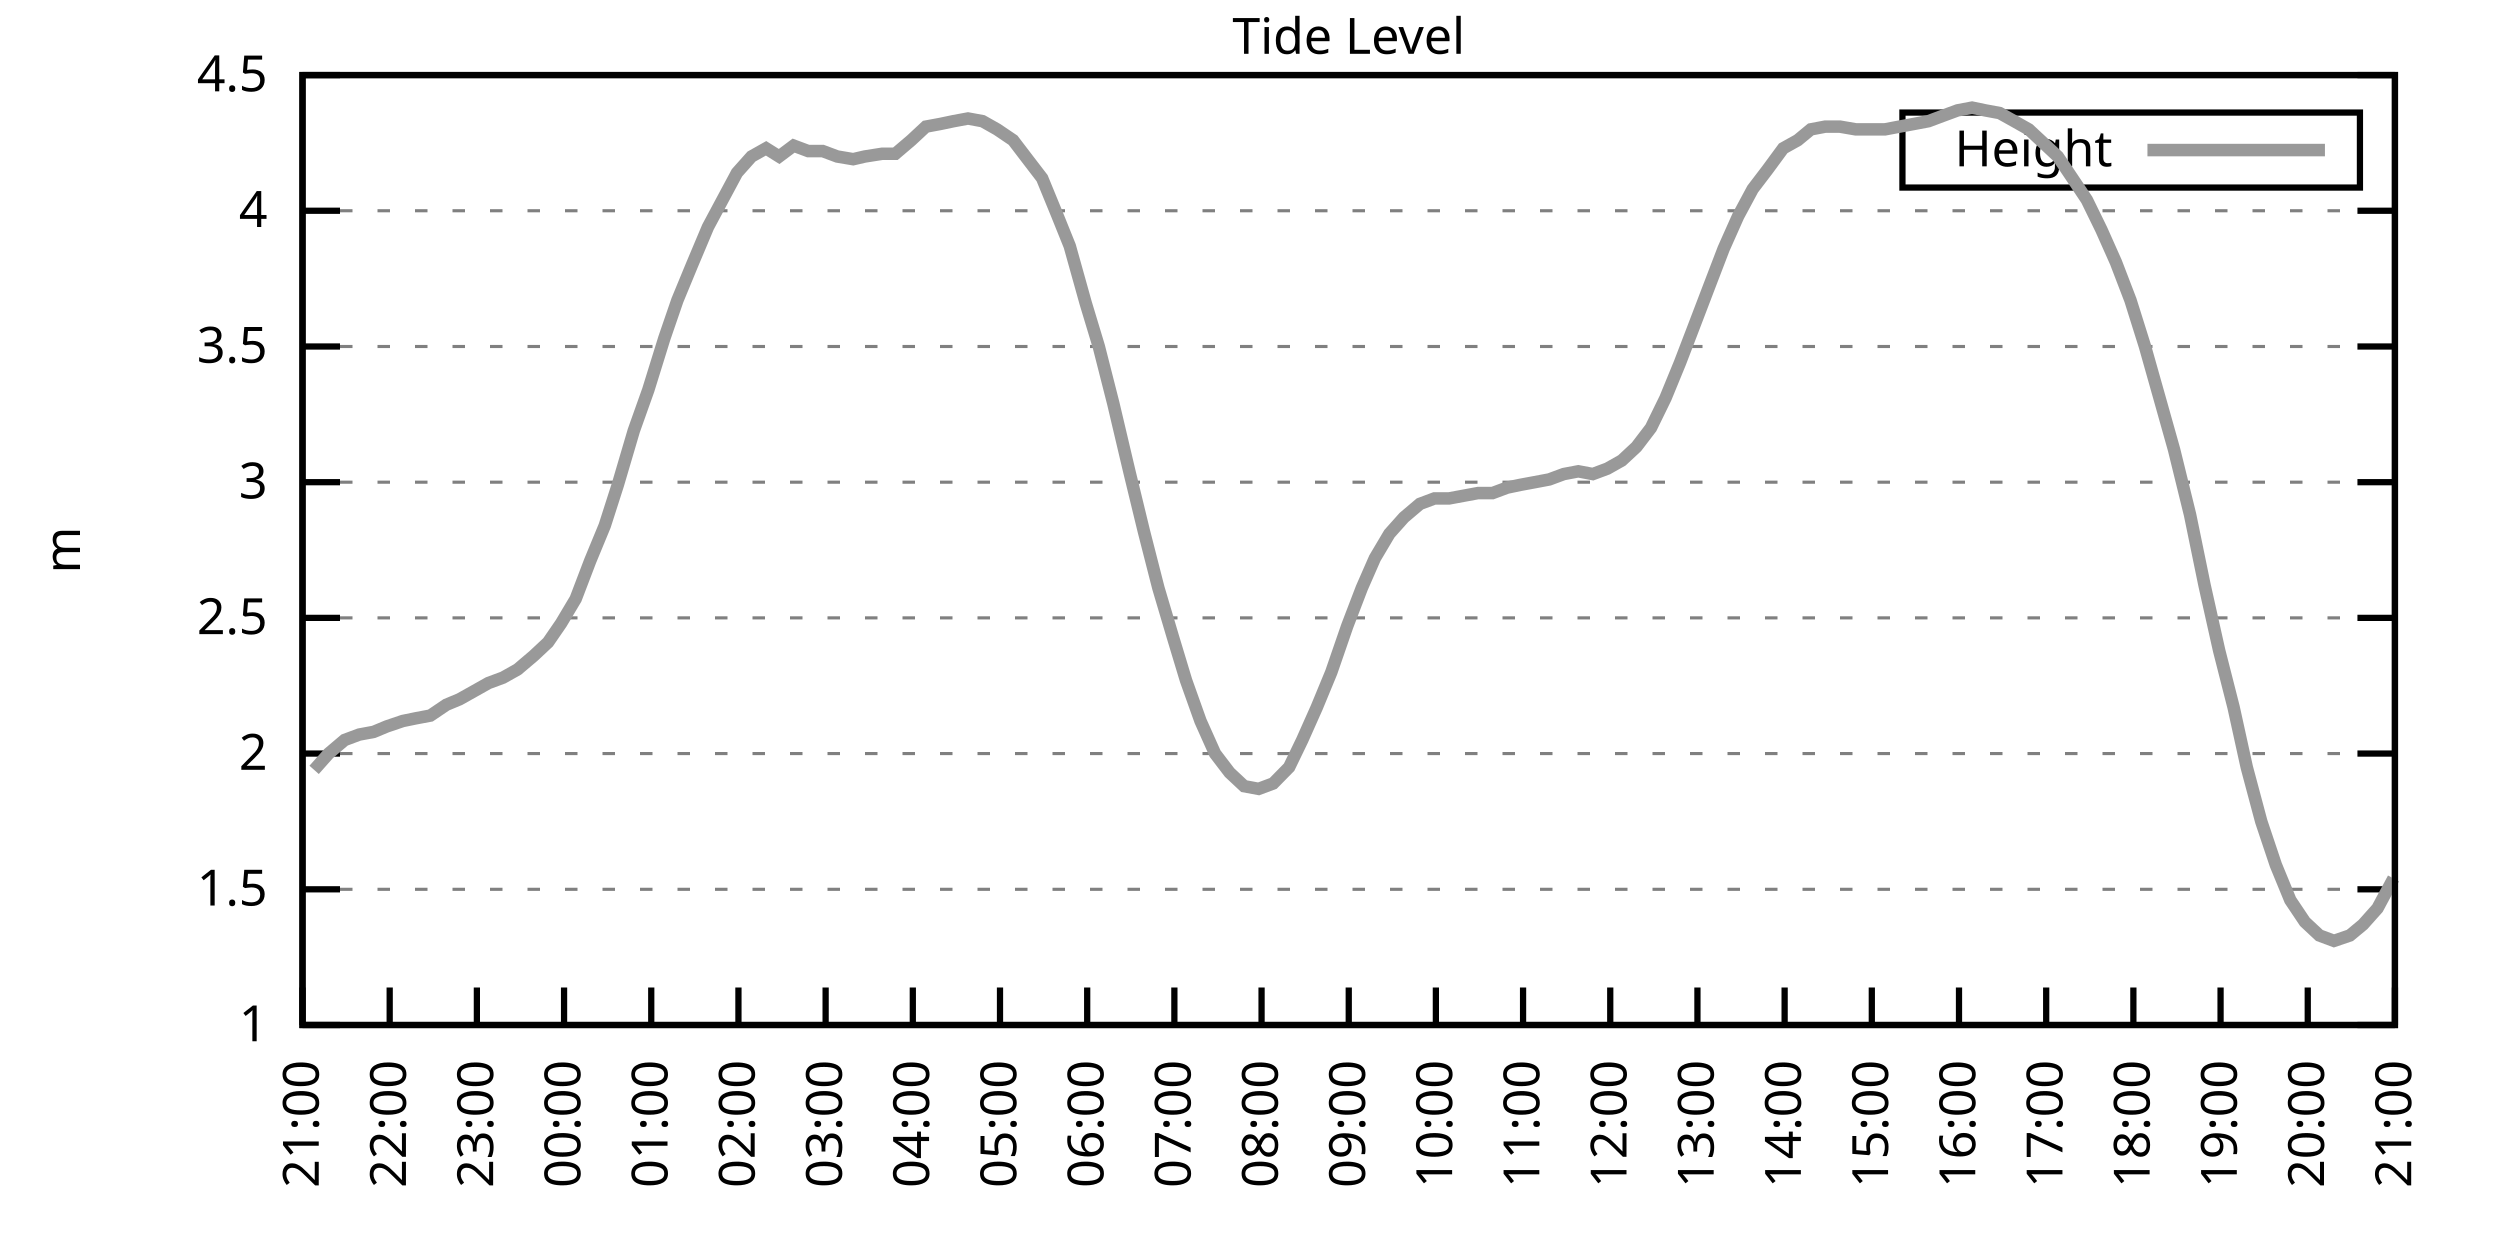
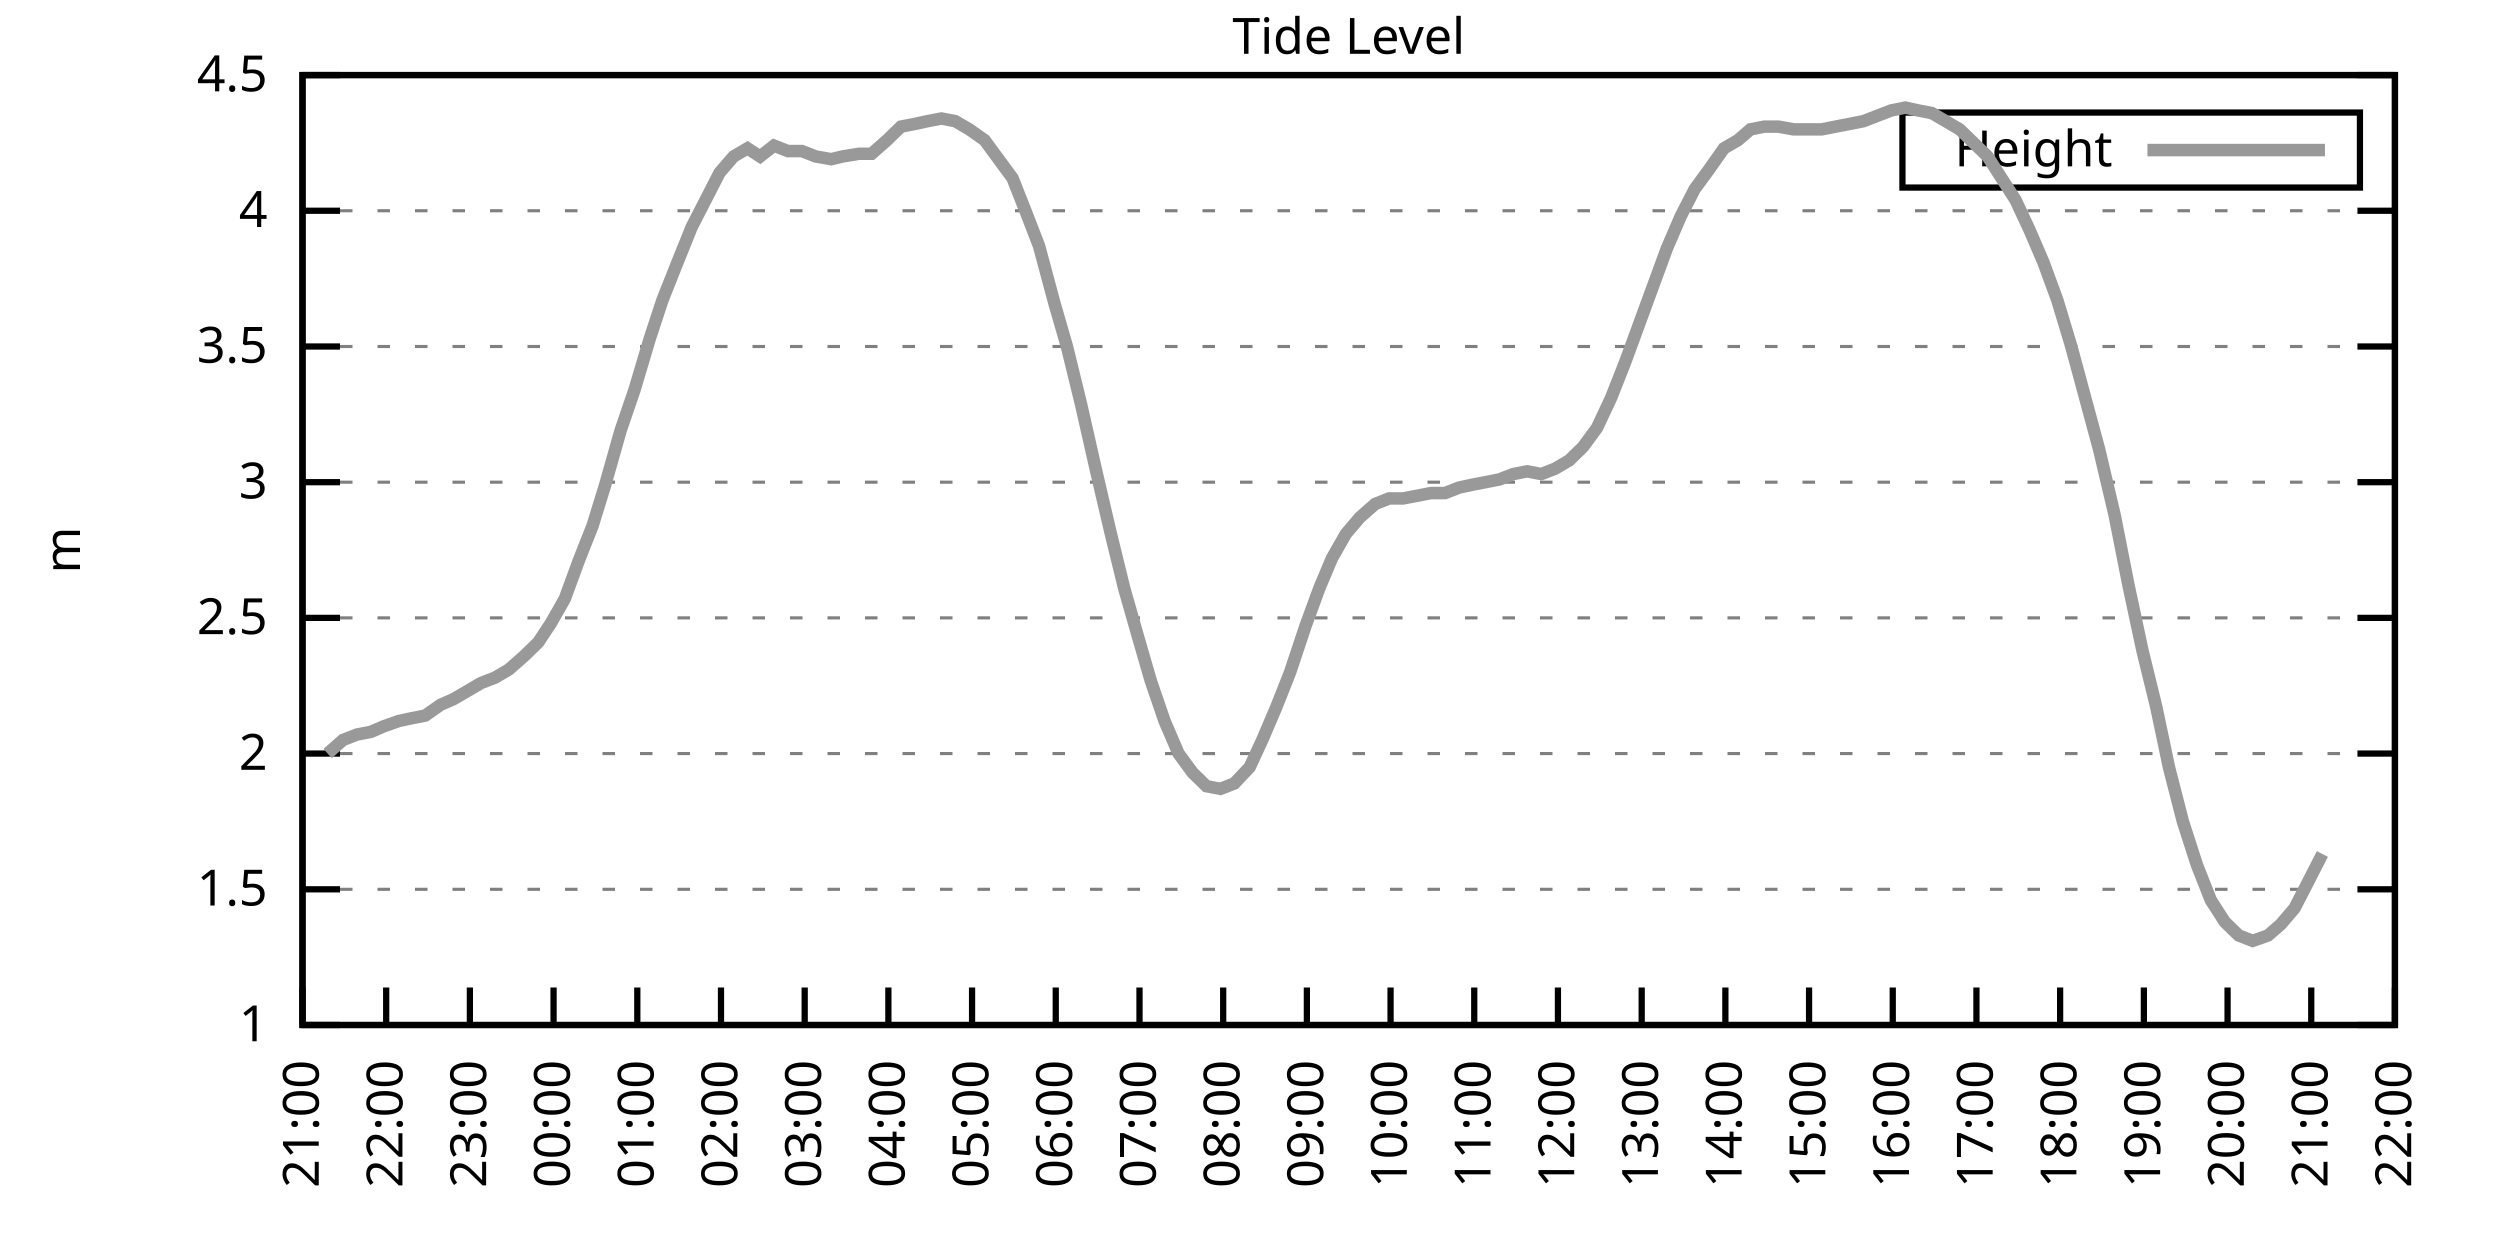
<svg xmlns="http://www.w3.org/2000/svg" xmlns:xlink="http://www.w3.org/1999/xlink" width="400" height="200" viewBox="0 0 400 200">
  <g id="gnuplot_canvas">
    <rect x="0" y="0" width="400" height="200" fill="none" />
    <defs>
      <circle id="gpDot" r="0.5" stroke-width="0.5" stroke="currentColor" />
      <path id="gpPt0" stroke-width="0.333" stroke="currentColor" d="M-1,0 h2 M0,-1 v2" />
      <path id="gpPt1" stroke-width="0.333" stroke="currentColor" d="M-1,-1 L1,1 M1,-1 L-1,1" />
      <path id="gpPt2" stroke-width="0.333" stroke="currentColor" d="M-1,0 L1,0 M0,-1 L0,1 M-1,-1 L1,1 M-1,1 L1,-1" />
      <rect id="gpPt3" stroke-width="0.333" stroke="currentColor" x="-1" y="-1" width="2" height="2" />
      <rect id="gpPt4" stroke-width="0.333" stroke="currentColor" fill="currentColor" x="-1" y="-1" width="2" height="2" />
      <circle id="gpPt5" stroke-width="0.333" stroke="currentColor" cx="0" cy="0" r="1" />
      <use xlink:href="#gpPt5" id="gpPt6" fill="currentColor" stroke="none" />
      <path id="gpPt7" stroke-width="0.333" stroke="currentColor" d="M0,-1.33 L-1.33,0.67 L1.33,0.67 z" />
      <use xlink:href="#gpPt7" id="gpPt8" fill="currentColor" stroke="none" />
      <use xlink:href="#gpPt7" id="gpPt9" stroke="currentColor" transform="rotate(180)" />
      <use xlink:href="#gpPt9" id="gpPt10" fill="currentColor" stroke="none" />
      <use xlink:href="#gpPt3" id="gpPt11" stroke="currentColor" transform="rotate(45)" />
      <use xlink:href="#gpPt11" id="gpPt12" fill="currentColor" stroke="none" />
      <path id="gpPt13" stroke-width="0.333" stroke="currentColor" d="M0,1.330 L1.265,0.411 L0.782,-1.067 L-0.782,-1.076 L-1.265,0.411 z" />
      <use xlink:href="#gpPt13" id="gpPt14" fill="currentColor" stroke="none" />
      <filter id="textbox" filterUnits="objectBoundingBox" x="0" y="0" height="1" width="1">
        <feFlood flood-color="white" flood-opacity="1" result="bgnd" />
        <feComposite in="SourceGraphic" in2="bgnd" operator="atop" />
      </filter>
      <filter id="greybox" filterUnits="objectBoundingBox" x="0" y="0" height="1" width="1">
        <feFlood flood-color="lightgrey" flood-opacity="1" result="grey" />
        <feComposite in="SourceGraphic" in2="grey" operator="atop" />
      </filter>
    </defs>
    <g fill="none" color="white" stroke="currentColor" stroke-width="1.00" stroke-linecap="butt" stroke-linejoin="miter">
</g>
    <g fill="none" color="black" stroke="currentColor" stroke-width="1.00" stroke-linecap="butt" stroke-linejoin="miter">
      <g stroke="none" shape-rendering="crispEdges">
        <polygon fill="rgb(255, 255, 255)" points="48.40,164.00 383.18,164.00 383.18,12.02 48.40,12.02 " />
      </g>
    </g>
    <g fill="none" color="black" stroke="currentColor" stroke-width="1.00" stroke-linecap="butt" stroke-linejoin="miter">
</g>
    <g fill="none" color="black" stroke="black" stroke-width="0.50" stroke-linecap="butt" stroke-linejoin="miter">
</g>
    <g fill="none" color="gray" stroke="currentColor" stroke-width="0.50" stroke-linecap="butt" stroke-linejoin="miter">
      <path stroke="gray" stroke-dasharray="2,4" class="gridline" d="M48.40,164.00 L383.19,164.00  " />
    </g>
    <g fill="none" color="gray" stroke="gray" stroke-width="1.00" stroke-linecap="butt" stroke-linejoin="miter">
</g>
    <g fill="none" color="black" stroke="currentColor" stroke-width="1.00" stroke-linecap="butt" stroke-linejoin="miter">
      <path stroke="black" d="M48.40,164.00 L54.40,164.00 M383.19,164.00 L377.19,164.00  " />
      <g transform="translate(42.80,166.60)" stroke="none" fill="black" font-family="Sans" font-size="8.00" text-anchor="end">
        <text>
          <tspan font-family="Sans"> 1</tspan>
        </text>
      </g>
    </g>
    <g fill="none" color="black" stroke="currentColor" stroke-width="1.00" stroke-linecap="butt" stroke-linejoin="miter">
</g>
    <g fill="none" color="black" stroke="black" stroke-width="0.50" stroke-linecap="butt" stroke-linejoin="miter">
</g>
    <g fill="none" color="gray" stroke="currentColor" stroke-width="0.50" stroke-linecap="butt" stroke-linejoin="miter">
      <path stroke="gray" stroke-dasharray="2,4" class="gridline" d="M48.40,142.29 L383.19,142.29  " />
    </g>
    <g fill="none" color="gray" stroke="gray" stroke-width="1.00" stroke-linecap="butt" stroke-linejoin="miter">
</g>
    <g fill="none" color="black" stroke="currentColor" stroke-width="1.00" stroke-linecap="butt" stroke-linejoin="miter">
      <path stroke="black" d="M48.40,142.29 L54.40,142.29 M383.19,142.29 L377.19,142.29  " />
      <g transform="translate(42.80,144.89)" stroke="none" fill="black" font-family="Sans" font-size="8.00" text-anchor="end">
        <text>
          <tspan font-family="Sans"> 1.5</tspan>
        </text>
      </g>
    </g>
    <g fill="none" color="black" stroke="currentColor" stroke-width="1.00" stroke-linecap="butt" stroke-linejoin="miter">
</g>
    <g fill="none" color="black" stroke="black" stroke-width="0.50" stroke-linecap="butt" stroke-linejoin="miter">
</g>
    <g fill="none" color="gray" stroke="currentColor" stroke-width="0.50" stroke-linecap="butt" stroke-linejoin="miter">
      <path stroke="gray" stroke-dasharray="2,4" class="gridline" d="M48.40,120.57 L383.19,120.57  " />
    </g>
    <g fill="none" color="gray" stroke="gray" stroke-width="1.00" stroke-linecap="butt" stroke-linejoin="miter">
</g>
    <g fill="none" color="black" stroke="currentColor" stroke-width="1.00" stroke-linecap="butt" stroke-linejoin="miter">
      <path stroke="black" d="M48.40,120.57 L54.40,120.57 M383.19,120.57 L377.19,120.57  " />
      <g transform="translate(42.80,123.17)" stroke="none" fill="black" font-family="Sans" font-size="8.00" text-anchor="end">
        <text>
          <tspan font-family="Sans"> 2</tspan>
        </text>
      </g>
    </g>
    <g fill="none" color="black" stroke="currentColor" stroke-width="1.00" stroke-linecap="butt" stroke-linejoin="miter">
</g>
    <g fill="none" color="black" stroke="black" stroke-width="0.50" stroke-linecap="butt" stroke-linejoin="miter">
</g>
    <g fill="none" color="gray" stroke="currentColor" stroke-width="0.50" stroke-linecap="butt" stroke-linejoin="miter">
      <path stroke="gray" stroke-dasharray="2,4" class="gridline" d="M48.40,98.86 L383.19,98.86  " />
    </g>
    <g fill="none" color="gray" stroke="gray" stroke-width="1.00" stroke-linecap="butt" stroke-linejoin="miter">
</g>
    <g fill="none" color="black" stroke="currentColor" stroke-width="1.00" stroke-linecap="butt" stroke-linejoin="miter">
      <path stroke="black" d="M48.40,98.86 L54.40,98.86 M383.19,98.86 L377.19,98.86  " />
      <g transform="translate(42.80,101.46)" stroke="none" fill="black" font-family="Sans" font-size="8.00" text-anchor="end">
        <text>
          <tspan font-family="Sans"> 2.5</tspan>
        </text>
      </g>
    </g>
    <g fill="none" color="black" stroke="currentColor" stroke-width="1.00" stroke-linecap="butt" stroke-linejoin="miter">
</g>
    <g fill="none" color="black" stroke="black" stroke-width="0.50" stroke-linecap="butt" stroke-linejoin="miter">
</g>
    <g fill="none" color="gray" stroke="currentColor" stroke-width="0.50" stroke-linecap="butt" stroke-linejoin="miter">
      <path stroke="gray" stroke-dasharray="2,4" class="gridline" d="M48.40,77.15 L383.19,77.15  " />
    </g>
    <g fill="none" color="gray" stroke="gray" stroke-width="1.00" stroke-linecap="butt" stroke-linejoin="miter">
</g>
    <g fill="none" color="black" stroke="currentColor" stroke-width="1.00" stroke-linecap="butt" stroke-linejoin="miter">
      <path stroke="black" d="M48.40,77.15 L54.40,77.15 M383.19,77.15 L377.19,77.15  " />
      <g transform="translate(42.80,79.75)" stroke="none" fill="black" font-family="Sans" font-size="8.00" text-anchor="end">
        <text>
          <tspan font-family="Sans"> 3</tspan>
        </text>
      </g>
    </g>
    <g fill="none" color="black" stroke="currentColor" stroke-width="1.00" stroke-linecap="butt" stroke-linejoin="miter">
</g>
    <g fill="none" color="black" stroke="black" stroke-width="0.50" stroke-linecap="butt" stroke-linejoin="miter">
</g>
    <g fill="none" color="gray" stroke="currentColor" stroke-width="0.50" stroke-linecap="butt" stroke-linejoin="miter">
      <path stroke="gray" stroke-dasharray="2,4" class="gridline" d="M48.40,55.44 L383.19,55.44  " />
    </g>
    <g fill="none" color="gray" stroke="gray" stroke-width="1.00" stroke-linecap="butt" stroke-linejoin="miter">
</g>
    <g fill="none" color="black" stroke="currentColor" stroke-width="1.00" stroke-linecap="butt" stroke-linejoin="miter">
      <path stroke="black" d="M48.40,55.44 L54.40,55.44 M383.19,55.44 L377.19,55.44  " />
      <g transform="translate(42.80,58.04)" stroke="none" fill="black" font-family="Sans" font-size="8.00" text-anchor="end">
        <text>
          <tspan font-family="Sans"> 3.5</tspan>
        </text>
      </g>
    </g>
    <g fill="none" color="black" stroke="currentColor" stroke-width="1.00" stroke-linecap="butt" stroke-linejoin="miter">
</g>
    <g fill="none" color="black" stroke="black" stroke-width="0.50" stroke-linecap="butt" stroke-linejoin="miter">
</g>
    <g fill="none" color="gray" stroke="currentColor" stroke-width="0.50" stroke-linecap="butt" stroke-linejoin="miter">
      <path stroke="gray" stroke-dasharray="2,4" class="gridline" d="M48.40,33.72 L383.19,33.72  " />
    </g>
    <g fill="none" color="gray" stroke="gray" stroke-width="1.00" stroke-linecap="butt" stroke-linejoin="miter">
</g>
    <g fill="none" color="black" stroke="currentColor" stroke-width="1.00" stroke-linecap="butt" stroke-linejoin="miter">
      <path stroke="black" d="M48.40,33.72 L54.40,33.72 M383.19,33.72 L377.19,33.72  " />
      <g transform="translate(42.80,36.32)" stroke="none" fill="black" font-family="Sans" font-size="8.00" text-anchor="end">
        <text>
          <tspan font-family="Sans"> 4</tspan>
        </text>
      </g>
    </g>
    <g fill="none" color="black" stroke="currentColor" stroke-width="1.00" stroke-linecap="butt" stroke-linejoin="miter">
</g>
    <g fill="none" color="black" stroke="black" stroke-width="0.50" stroke-linecap="butt" stroke-linejoin="miter">
</g>
    <g fill="none" color="gray" stroke="currentColor" stroke-width="0.50" stroke-linecap="butt" stroke-linejoin="miter">
      <path stroke="gray" stroke-dasharray="2,4" class="gridline" d="M48.40,12.01 L383.19,12.01  " />
    </g>
    <g fill="none" color="gray" stroke="gray" stroke-width="1.00" stroke-linecap="butt" stroke-linejoin="miter">
</g>
    <g fill="none" color="black" stroke="currentColor" stroke-width="1.00" stroke-linecap="butt" stroke-linejoin="miter">
      <path stroke="black" d="M48.40,12.01 L54.40,12.01 M383.19,12.01 L377.19,12.01  " />
      <g transform="translate(42.80,14.61)" stroke="none" fill="black" font-family="Sans" font-size="8.00" text-anchor="end">
        <text>
          <tspan font-family="Sans"> 4.5</tspan>
        </text>
      </g>
    </g>
    <g fill="none" color="black" stroke="currentColor" stroke-width="1.00" stroke-linecap="butt" stroke-linejoin="miter">
      <path stroke="black" d="M48.40,164.00 L48.40,158.00  " />
      <g transform="translate(51.00,169.60) rotate(270.00)" stroke="none" fill="black" font-family="Sans" font-size="8.00" text-anchor="end">
        <text>
          <tspan font-family="Sans">21:00</tspan>
        </text>
      </g>
    </g>
    <g fill="none" color="black" stroke="currentColor" stroke-width="1.00" stroke-linecap="butt" stroke-linejoin="miter">
-       <path stroke="black" d="M62.35,164.00 L62.35,158.00  " />
-       <g transform="translate(64.95,169.60) rotate(270.00)" stroke="none" fill="black" font-family="Sans" font-size="8.00" text-anchor="end">
+       <path stroke="black" d="M61.79,164.00 L61.79,158.00  " />
+       <g transform="translate(64.39,169.60) rotate(270.00)" stroke="none" fill="black" font-family="Sans" font-size="8.00" text-anchor="end">
        <text>
          <tspan font-family="Sans">22:00</tspan>
        </text>
      </g>
    </g>
    <g fill="none" color="black" stroke="currentColor" stroke-width="1.00" stroke-linecap="butt" stroke-linejoin="miter">
-       <path stroke="black" d="M76.30,164.00 L76.30,158.00  " />
-       <g transform="translate(78.90,169.60) rotate(270.00)" stroke="none" fill="black" font-family="Sans" font-size="8.00" text-anchor="end">
+       <path stroke="black" d="M75.18,164.00 L75.18,158.00  " />
+       <g transform="translate(77.78,169.60) rotate(270.00)" stroke="none" fill="black" font-family="Sans" font-size="8.00" text-anchor="end">
        <text>
          <tspan font-family="Sans">23:00</tspan>
        </text>
      </g>
    </g>
    <g fill="none" color="black" stroke="currentColor" stroke-width="1.00" stroke-linecap="butt" stroke-linejoin="miter">
-       <path stroke="black" d="M90.25,164.00 L90.25,158.00  " />
-       <g transform="translate(92.85,169.60) rotate(270.00)" stroke="none" fill="black" font-family="Sans" font-size="8.00" text-anchor="end">
+       <path stroke="black" d="M88.57,164.00 L88.57,158.00  " />
+       <g transform="translate(91.17,169.60) rotate(270.00)" stroke="none" fill="black" font-family="Sans" font-size="8.00" text-anchor="end">
        <text>
          <tspan font-family="Sans">00:00</tspan>
        </text>
      </g>
    </g>
    <g fill="none" color="black" stroke="currentColor" stroke-width="1.00" stroke-linecap="butt" stroke-linejoin="miter">
-       <path stroke="black" d="M104.20,164.00 L104.20,158.00  " />
-       <g transform="translate(106.80,169.60) rotate(270.00)" stroke="none" fill="black" font-family="Sans" font-size="8.00" text-anchor="end">
+       <path stroke="black" d="M101.97,164.00 L101.97,158.00  " />
+       <g transform="translate(104.57,169.60) rotate(270.00)" stroke="none" fill="black" font-family="Sans" font-size="8.00" text-anchor="end">
        <text>
          <tspan font-family="Sans">01:00</tspan>
        </text>
      </g>
    </g>
    <g fill="none" color="black" stroke="currentColor" stroke-width="1.00" stroke-linecap="butt" stroke-linejoin="miter">
-       <path stroke="black" d="M118.15,164.00 L118.15,158.00  " />
-       <g transform="translate(120.75,169.60) rotate(270.00)" stroke="none" fill="black" font-family="Sans" font-size="8.00" text-anchor="end">
+       <path stroke="black" d="M115.36,164.00 L115.36,158.00  " />
+       <g transform="translate(117.96,169.60) rotate(270.00)" stroke="none" fill="black" font-family="Sans" font-size="8.00" text-anchor="end">
        <text>
          <tspan font-family="Sans">02:00</tspan>
        </text>
      </g>
    </g>
    <g fill="none" color="black" stroke="currentColor" stroke-width="1.00" stroke-linecap="butt" stroke-linejoin="miter">
-       <path stroke="black" d="M132.10,164.00 L132.10,158.00  " />
-       <g transform="translate(134.70,169.60) rotate(270.00)" stroke="none" fill="black" font-family="Sans" font-size="8.00" text-anchor="end">
+       <path stroke="black" d="M128.75,164.00 L128.75,158.00  " />
+       <g transform="translate(131.35,169.60) rotate(270.00)" stroke="none" fill="black" font-family="Sans" font-size="8.00" text-anchor="end">
        <text>
          <tspan font-family="Sans">03:00</tspan>
        </text>
      </g>
    </g>
    <g fill="none" color="black" stroke="currentColor" stroke-width="1.00" stroke-linecap="butt" stroke-linejoin="miter">
-       <path stroke="black" d="M146.05,164.00 L146.05,158.00  " />
-       <g transform="translate(148.65,169.60) rotate(270.00)" stroke="none" fill="black" font-family="Sans" font-size="8.00" text-anchor="end">
+       <path stroke="black" d="M142.14,164.00 L142.14,158.00  " />
+       <g transform="translate(144.74,169.60) rotate(270.00)" stroke="none" fill="black" font-family="Sans" font-size="8.00" text-anchor="end">
        <text>
          <tspan font-family="Sans">04:00</tspan>
        </text>
      </g>
    </g>
    <g fill="none" color="black" stroke="currentColor" stroke-width="1.00" stroke-linecap="butt" stroke-linejoin="miter">
-       <path stroke="black" d="M160.00,164.00 L160.00,158.00  " />
-       <g transform="translate(162.60,169.60) rotate(270.00)" stroke="none" fill="black" font-family="Sans" font-size="8.00" text-anchor="end">
+       <path stroke="black" d="M155.53,164.00 L155.53,158.00  " />
+       <g transform="translate(158.13,169.60) rotate(270.00)" stroke="none" fill="black" font-family="Sans" font-size="8.00" text-anchor="end">
        <text>
          <tspan font-family="Sans">05:00</tspan>
        </text>
      </g>
    </g>
    <g fill="none" color="black" stroke="currentColor" stroke-width="1.00" stroke-linecap="butt" stroke-linejoin="miter">
-       <path stroke="black" d="M173.95,164.00 L173.95,158.00  " />
-       <g transform="translate(176.55,169.60) rotate(270.00)" stroke="none" fill="black" font-family="Sans" font-size="8.00" text-anchor="end">
+       <path stroke="black" d="M168.92,164.00 L168.92,158.00  " />
+       <g transform="translate(171.52,169.60) rotate(270.00)" stroke="none" fill="black" font-family="Sans" font-size="8.00" text-anchor="end">
        <text>
          <tspan font-family="Sans">06:00</tspan>
        </text>
      </g>
    </g>
    <g fill="none" color="black" stroke="currentColor" stroke-width="1.00" stroke-linecap="butt" stroke-linejoin="miter">
-       <path stroke="black" d="M187.90,164.00 L187.90,158.00  " />
-       <g transform="translate(190.50,169.60) rotate(270.00)" stroke="none" fill="black" font-family="Sans" font-size="8.00" text-anchor="end">
+       <path stroke="black" d="M182.32,164.00 L182.32,158.00  " />
+       <g transform="translate(184.92,169.60) rotate(270.00)" stroke="none" fill="black" font-family="Sans" font-size="8.00" text-anchor="end">
        <text>
          <tspan font-family="Sans">07:00</tspan>
        </text>
      </g>
    </g>
    <g fill="none" color="black" stroke="currentColor" stroke-width="1.00" stroke-linecap="butt" stroke-linejoin="miter">
-       <path stroke="black" d="M201.85,164.00 L201.85,158.00  " />
-       <g transform="translate(204.45,169.60) rotate(270.00)" stroke="none" fill="black" font-family="Sans" font-size="8.00" text-anchor="end">
+       <path stroke="black" d="M195.71,164.00 L195.71,158.00  " />
+       <g transform="translate(198.31,169.60) rotate(270.00)" stroke="none" fill="black" font-family="Sans" font-size="8.00" text-anchor="end">
        <text>
          <tspan font-family="Sans">08:00</tspan>
        </text>
      </g>
    </g>
    <g fill="none" color="black" stroke="currentColor" stroke-width="1.00" stroke-linecap="butt" stroke-linejoin="miter">
-       <path stroke="black" d="M215.80,164.00 L215.80,158.00  " />
-       <g transform="translate(218.40,169.60) rotate(270.00)" stroke="none" fill="black" font-family="Sans" font-size="8.00" text-anchor="end">
+       <path stroke="black" d="M209.10,164.00 L209.10,158.00  " />
+       <g transform="translate(211.70,169.60) rotate(270.00)" stroke="none" fill="black" font-family="Sans" font-size="8.00" text-anchor="end">
        <text>
          <tspan font-family="Sans">09:00</tspan>
        </text>
      </g>
    </g>
    <g fill="none" color="black" stroke="currentColor" stroke-width="1.00" stroke-linecap="butt" stroke-linejoin="miter">
-       <path stroke="black" d="M229.74,164.00 L229.74,158.00  " />
-       <g transform="translate(232.34,169.60) rotate(270.00)" stroke="none" fill="black" font-family="Sans" font-size="8.00" text-anchor="end">
+       <path stroke="black" d="M222.49,164.00 L222.49,158.00  " />
+       <g transform="translate(225.09,169.60) rotate(270.00)" stroke="none" fill="black" font-family="Sans" font-size="8.00" text-anchor="end">
        <text>
          <tspan font-family="Sans">10:00</tspan>
        </text>
      </g>
    </g>
    <g fill="none" color="black" stroke="currentColor" stroke-width="1.00" stroke-linecap="butt" stroke-linejoin="miter">
-       <path stroke="black" d="M243.69,164.00 L243.69,158.00  " />
-       <g transform="translate(246.29,169.60) rotate(270.00)" stroke="none" fill="black" font-family="Sans" font-size="8.00" text-anchor="end">
+       <path stroke="black" d="M235.88,164.00 L235.88,158.00  " />
+       <g transform="translate(238.48,169.60) rotate(270.00)" stroke="none" fill="black" font-family="Sans" font-size="8.00" text-anchor="end">
        <text>
          <tspan font-family="Sans">11:00</tspan>
        </text>
      </g>
    </g>
    <g fill="none" color="black" stroke="currentColor" stroke-width="1.00" stroke-linecap="butt" stroke-linejoin="miter">
-       <path stroke="black" d="M257.64,164.00 L257.64,158.00  " />
-       <g transform="translate(260.24,169.60) rotate(270.00)" stroke="none" fill="black" font-family="Sans" font-size="8.00" text-anchor="end">
+       <path stroke="black" d="M249.27,164.00 L249.27,158.00  " />
+       <g transform="translate(251.87,169.60) rotate(270.00)" stroke="none" fill="black" font-family="Sans" font-size="8.00" text-anchor="end">
        <text>
          <tspan font-family="Sans">12:00</tspan>
        </text>
      </g>
    </g>
    <g fill="none" color="black" stroke="currentColor" stroke-width="1.00" stroke-linecap="butt" stroke-linejoin="miter">
-       <path stroke="black" d="M271.59,164.00 L271.59,158.00  " />
-       <g transform="translate(274.19,169.60) rotate(270.00)" stroke="none" fill="black" font-family="Sans" font-size="8.00" text-anchor="end">
+       <path stroke="black" d="M262.67,164.00 L262.67,158.00  " />
+       <g transform="translate(265.27,169.60) rotate(270.00)" stroke="none" fill="black" font-family="Sans" font-size="8.00" text-anchor="end">
        <text>
          <tspan font-family="Sans">13:00</tspan>
        </text>
      </g>
    </g>
    <g fill="none" color="black" stroke="currentColor" stroke-width="1.00" stroke-linecap="butt" stroke-linejoin="miter">
-       <path stroke="black" d="M285.54,164.00 L285.54,158.00  " />
-       <g transform="translate(288.14,169.60) rotate(270.00)" stroke="none" fill="black" font-family="Sans" font-size="8.00" text-anchor="end">
+       <path stroke="black" d="M276.06,164.00 L276.06,158.00  " />
+       <g transform="translate(278.66,169.60) rotate(270.00)" stroke="none" fill="black" font-family="Sans" font-size="8.00" text-anchor="end">
        <text>
          <tspan font-family="Sans">14:00</tspan>
        </text>
      </g>
    </g>
    <g fill="none" color="black" stroke="currentColor" stroke-width="1.00" stroke-linecap="butt" stroke-linejoin="miter">
-       <path stroke="black" d="M299.49,164.00 L299.49,158.00  " />
-       <g transform="translate(302.09,169.60) rotate(270.00)" stroke="none" fill="black" font-family="Sans" font-size="8.00" text-anchor="end">
+       <path stroke="black" d="M289.45,164.00 L289.45,158.00  " />
+       <g transform="translate(292.05,169.60) rotate(270.00)" stroke="none" fill="black" font-family="Sans" font-size="8.00" text-anchor="end">
        <text>
          <tspan font-family="Sans">15:00</tspan>
        </text>
      </g>
    </g>
    <g fill="none" color="black" stroke="currentColor" stroke-width="1.00" stroke-linecap="butt" stroke-linejoin="miter">
-       <path stroke="black" d="M313.44,164.00 L313.44,158.00  " />
-       <g transform="translate(316.04,169.60) rotate(270.00)" stroke="none" fill="black" font-family="Sans" font-size="8.00" text-anchor="end">
+       <path stroke="black" d="M302.84,164.00 L302.84,158.00  " />
+       <g transform="translate(305.44,169.60) rotate(270.00)" stroke="none" fill="black" font-family="Sans" font-size="8.00" text-anchor="end">
        <text>
          <tspan font-family="Sans">16:00</tspan>
        </text>
      </g>
    </g>
    <g fill="none" color="black" stroke="currentColor" stroke-width="1.00" stroke-linecap="butt" stroke-linejoin="miter">
-       <path stroke="black" d="M327.39,164.00 L327.39,158.00  " />
-       <g transform="translate(329.99,169.60) rotate(270.00)" stroke="none" fill="black" font-family="Sans" font-size="8.00" text-anchor="end">
+       <path stroke="black" d="M316.23,164.00 L316.23,158.00  " />
+       <g transform="translate(318.83,169.60) rotate(270.00)" stroke="none" fill="black" font-family="Sans" font-size="8.00" text-anchor="end">
        <text>
          <tspan font-family="Sans">17:00</tspan>
        </text>
      </g>
    </g>
    <g fill="none" color="black" stroke="currentColor" stroke-width="1.00" stroke-linecap="butt" stroke-linejoin="miter">
-       <path stroke="black" d="M341.34,164.00 L341.34,158.00  " />
-       <g transform="translate(343.94,169.60) rotate(270.00)" stroke="none" fill="black" font-family="Sans" font-size="8.00" text-anchor="end">
+       <path stroke="black" d="M329.62,164.00 L329.62,158.00  " />
+       <g transform="translate(332.22,169.60) rotate(270.00)" stroke="none" fill="black" font-family="Sans" font-size="8.00" text-anchor="end">
        <text>
          <tspan font-family="Sans">18:00</tspan>
        </text>
      </g>
    </g>
    <g fill="none" color="black" stroke="currentColor" stroke-width="1.00" stroke-linecap="butt" stroke-linejoin="miter">
-       <path stroke="black" d="M355.29,164.00 L355.29,158.00  " />
-       <g transform="translate(357.89,169.60) rotate(270.00)" stroke="none" fill="black" font-family="Sans" font-size="8.00" text-anchor="end">
+       <path stroke="black" d="M343.02,164.00 L343.02,158.00  " />
+       <g transform="translate(345.62,169.60) rotate(270.00)" stroke="none" fill="black" font-family="Sans" font-size="8.00" text-anchor="end">
        <text>
          <tspan font-family="Sans">19:00</tspan>
        </text>
      </g>
    </g>
    <g fill="none" color="black" stroke="currentColor" stroke-width="1.00" stroke-linecap="butt" stroke-linejoin="miter">
-       <path stroke="black" d="M369.24,164.00 L369.24,158.00  " />
-       <g transform="translate(371.84,169.60) rotate(270.00)" stroke="none" fill="black" font-family="Sans" font-size="8.00" text-anchor="end">
+       <path stroke="black" d="M356.41,164.00 L356.41,158.00  " />
+       <g transform="translate(359.01,169.60) rotate(270.00)" stroke="none" fill="black" font-family="Sans" font-size="8.00" text-anchor="end">
        <text>
          <tspan font-family="Sans">20:00</tspan>
+         </text>
+       </g>
+     </g>
+     <g fill="none" color="black" stroke="currentColor" stroke-width="1.00" stroke-linecap="butt" stroke-linejoin="miter">
+       <path stroke="black" d="M369.80,164.00 L369.80,158.00  " />
+       <g transform="translate(372.40,169.60) rotate(270.00)" stroke="none" fill="black" font-family="Sans" font-size="8.00" text-anchor="end">
+         <text>
+           <tspan font-family="Sans">21:00</tspan>
        </text>
      </g>
    </g>
    <g fill="none" color="black" stroke="currentColor" stroke-width="1.00" stroke-linecap="butt" stroke-linejoin="miter">
      <path stroke="black" d="M383.19,164.00 L383.19,158.00  " />
      <g transform="translate(385.79,169.60) rotate(270.00)" stroke="none" fill="black" font-family="Sans" font-size="8.00" text-anchor="end">
        <text>
-           <tspan font-family="Sans">21:00</tspan>
+           <tspan font-family="Sans">22:00</tspan>
        </text>
      </g>
    </g>
    <g fill="none" color="black" stroke="currentColor" stroke-width="1.00" stroke-linecap="butt" stroke-linejoin="miter">
</g>
    <g fill="none" color="black" stroke="currentColor" stroke-width="1.00" stroke-linecap="butt" stroke-linejoin="miter">
      <path stroke="black" d="M48.40,12.01 L48.40,164.00 L383.19,164.00 L383.19,12.01 L48.40,12.01 Z  " />
    </g>
    <g fill="none" color="black" stroke="currentColor" stroke-width="1.00" stroke-linecap="butt" stroke-linejoin="miter">
</g>
    <g fill="none" color="black" stroke="currentColor" stroke-width="1.00" stroke-linecap="butt" stroke-linejoin="miter">
      <path stroke="black" d="M304.39,30.01 L304.39,18.01 L377.59,18.01 L377.59,30.01 L304.39,30.01 Z  " />
    </g>
    <g id="Tide_level_plot_1">
      <g fill="none" color="white" stroke="black" stroke-width="2.00" stroke-linecap="butt" stroke-linejoin="miter">
</g>
      <g fill="none" color="black" stroke="currentColor" stroke-width="2.00" stroke-linecap="butt" stroke-linejoin="miter">
        <g transform="translate(337.99,26.61)" stroke="none" fill="black" font-family="Sans" font-size="8.00" text-anchor="end">
          <text>
            <tspan font-family="Sans">Height</tspan>
          </text>
        </g>
      </g>
      <g fill="none" color="black" stroke="currentColor" stroke-width="2.00" stroke-linecap="butt" stroke-linejoin="miter">
-         <path stroke="rgb(153, 153, 153)" d="M343.59,24.01 L371.99,24.01 M50.26,123.18 L52.58,120.57 L55.14,118.40 L57.47,117.53 L59.79,117.10 L61.88,116.23   L64.44,115.36 L66.53,114.93 L68.86,114.49 L71.42,112.76 L73.51,111.89 L75.83,110.59 L78.16,109.28 L80.48,108.42   L82.81,107.11 L85.37,104.94 L87.69,102.77 L89.78,99.73 L92.11,95.82 L94.43,89.74 L96.76,84.10 L98.85,77.58   L101.41,68.90 L103.73,62.38 L106.29,54.13 L108.38,48.05 L110.71,42.41 L113.27,36.33 L115.36,32.42 L117.92,27.64   L120.24,25.04 L122.57,23.73 L124.66,25.04 L126.98,23.30 L129.31,24.17 L131.63,24.17 L133.96,25.04 L136.51,25.47   L138.37,25.04 L141.16,24.60 L143.26,24.60 L145.81,22.43 L148.14,20.26 L150.46,19.83 L152.56,19.39 L154.88,18.96   L157.21,19.39 L159.53,20.70 L162.09,22.43 L164.41,25.47 L166.74,28.51 L169.06,34.16 L171.16,39.37 L173.71,48.49   L175.81,55.44 L178.13,64.56 L180.69,75.41 L183.01,84.97 L185.34,94.08 L187.66,101.90 L189.76,108.85 L192.08,115.36   L194.41,120.57 L196.73,123.61 L199.06,125.79 L201.38,126.22 L203.71,125.35 L206.26,122.75 L208.36,118.40 L210.68,113.19   L213.01,107.55 L215.56,100.16 L217.89,94.08 L219.98,89.31 L222.30,85.40 L224.63,82.79 L227.19,80.62 L229.51,79.75   L231.84,79.75 L234.16,79.32 L236.49,78.89 L238.81,78.89 L241.14,78.02 L243.23,77.58 L245.55,77.15 L247.88,76.71   L250.20,75.85 L252.53,75.41 L254.85,75.85 L257.18,74.98 L259.50,73.67 L261.83,71.50 L264.15,68.46 L266.48,63.69   L268.80,58.04 L271.13,51.96 L273.45,45.88 L275.78,39.80 L278.10,34.59 L280.43,30.25 L282.75,27.21 L285.31,23.73   L287.64,22.43 L289.73,20.70 L292.05,20.26 L294.38,20.26 L296.94,20.70 L299.03,20.70 L301.58,20.70 L303.91,20.26   L306.23,19.83 L308.56,19.39 L310.88,18.52 L313.21,17.66 L315.53,17.22 L317.63,17.66 L319.95,18.09 L322.28,19.39   L324.60,20.70 L326.93,22.87 L329.25,25.04 L331.58,28.51 L333.90,31.99 L336.23,36.76 L338.55,41.97 L340.88,48.05   L343.20,55.44 L345.53,63.69 L347.85,71.94 L350.41,82.36 L352.73,93.65 L355.06,104.07 L357.38,113.19 L359.48,122.75   L361.80,131.43 L364.13,138.38 L366.45,144.02 L368.78,147.50 L371.10,149.67 L373.43,150.54 L375.98,149.67 L378.08,147.93   L380.40,145.33 L382.96,140.55  " />
+         <path stroke="rgb(153, 153, 153)" d="M343.59,24.01 L371.99,24.01 M52.42,120.57 L54.87,118.40 L57.10,117.53 L59.34,117.10 L61.35,116.23 L63.80,115.36   L65.81,114.93 L68.04,114.49 L70.50,112.76 L72.50,111.89 L74.74,110.59 L76.97,109.28 L79.20,108.42 L81.43,107.11   L83.89,104.94 L86.12,102.77 L88.13,99.73 L90.36,95.82 L92.59,89.74 L94.82,84.10 L96.83,77.58 L99.29,68.90   L101.52,62.38 L103.98,54.13 L105.98,48.05 L108.22,42.41 L110.67,36.33 L112.68,32.42 L115.13,27.64 L117.37,25.04   L119.60,23.73 L121.61,25.04 L123.84,23.30 L126.07,24.17 L128.30,24.17 L130.54,25.04 L132.99,25.47 L134.78,25.04   L137.45,24.60 L139.46,24.60 L141.92,22.43 L144.15,20.26 L146.38,19.83 L148.39,19.39 L150.62,18.96 L152.85,19.39   L155.09,20.70 L157.54,22.43 L159.77,25.47 L162.01,28.51 L164.24,34.16 L166.25,39.37 L168.70,48.49 L170.71,55.44   L172.94,64.56 L175.40,75.41 L177.63,84.97 L179.86,94.08 L182.09,101.90 L184.10,108.85 L186.33,115.36 L188.57,120.57   L190.80,123.61 L193.03,125.79 L195.26,126.22 L197.49,125.35 L199.95,122.75 L201.96,118.40 L204.19,113.19 L206.42,107.55   L208.88,100.16 L211.11,94.08 L213.12,89.31 L215.35,85.40 L217.58,82.79 L220.04,80.62 L222.27,79.75 L224.50,79.75   L226.73,79.32 L228.96,78.89 L231.20,78.89 L233.43,78.02 L235.44,77.58 L237.67,77.15 L239.90,76.71 L242.13,75.85   L244.36,75.41 L246.60,75.85 L248.83,74.98 L251.06,73.67 L253.29,71.50 L255.52,68.46 L257.76,63.69 L259.99,58.04   L262.22,51.96 L264.45,45.88 L266.68,39.80 L268.92,34.59 L271.15,30.25 L273.38,27.21 L275.83,23.73 L278.07,22.43   L280.07,20.70 L282.31,20.26 L284.54,20.26 L286.99,20.70 L289.00,20.70 L291.46,20.70 L293.69,20.26 L295.92,19.83   L298.15,19.39 L300.39,18.52 L302.62,17.66 L304.85,17.22 L306.86,17.66 L309.09,18.09 L311.32,19.39 L313.55,20.70   L315.79,22.87 L318.02,25.04 L320.25,28.51 L322.48,31.99 L324.71,36.76 L326.95,41.97 L329.18,48.05 L331.41,55.44   L333.64,63.69 L335.87,71.94 L338.33,82.36 L340.56,93.65 L342.79,104.07 L345.02,113.19 L347.03,122.75 L349.26,131.43   L351.50,138.38 L353.73,144.02 L355.96,147.50 L358.19,149.67 L360.42,150.54 L362.88,149.67 L364.89,147.93 L367.12,145.33   L369.58,140.55 L371.58,136.64  " />
      </g>
    </g>
    <g fill="none" color="black" stroke="currentColor" stroke-width="2.00" stroke-linecap="butt" stroke-linejoin="miter">
</g>
    <g fill="none" color="black" stroke="black" stroke-width="1.00" stroke-linecap="butt" stroke-linejoin="miter">
</g>
    <g fill="none" color="black" stroke="currentColor" stroke-width="1.00" stroke-linecap="butt" stroke-linejoin="miter">
      <path stroke="black" d="M48.40,12.01 L48.40,164.00 L383.19,164.00 L383.19,12.01 L48.40,12.01 Z  " />
      <g transform="translate(12.80,88.01) rotate(270.00)" stroke="none" fill="black" font-family="Sans" font-size="8.00" text-anchor="middle">
        <text>
          <tspan font-family="Sans">m</tspan>
        </text>
      </g>
    </g>
    <g fill="none" color="black" stroke="currentColor" stroke-width="1.00" stroke-linecap="butt" stroke-linejoin="miter">
</g>
    <g fill="none" color="black" stroke="currentColor" stroke-width="1.00" stroke-linecap="butt" stroke-linejoin="miter">
      <g transform="translate(215.79,8.61)" stroke="none" fill="black" font-family="Sans" font-size="8.00" text-anchor="middle">
        <text>
          <tspan font-family="Sans">Tide Level</tspan>
        </text>
      </g>
    </g>
    <g fill="none" color="black" stroke="currentColor" stroke-width="1.00" stroke-linecap="butt" stroke-linejoin="miter">
</g>
  </g>
</svg>
